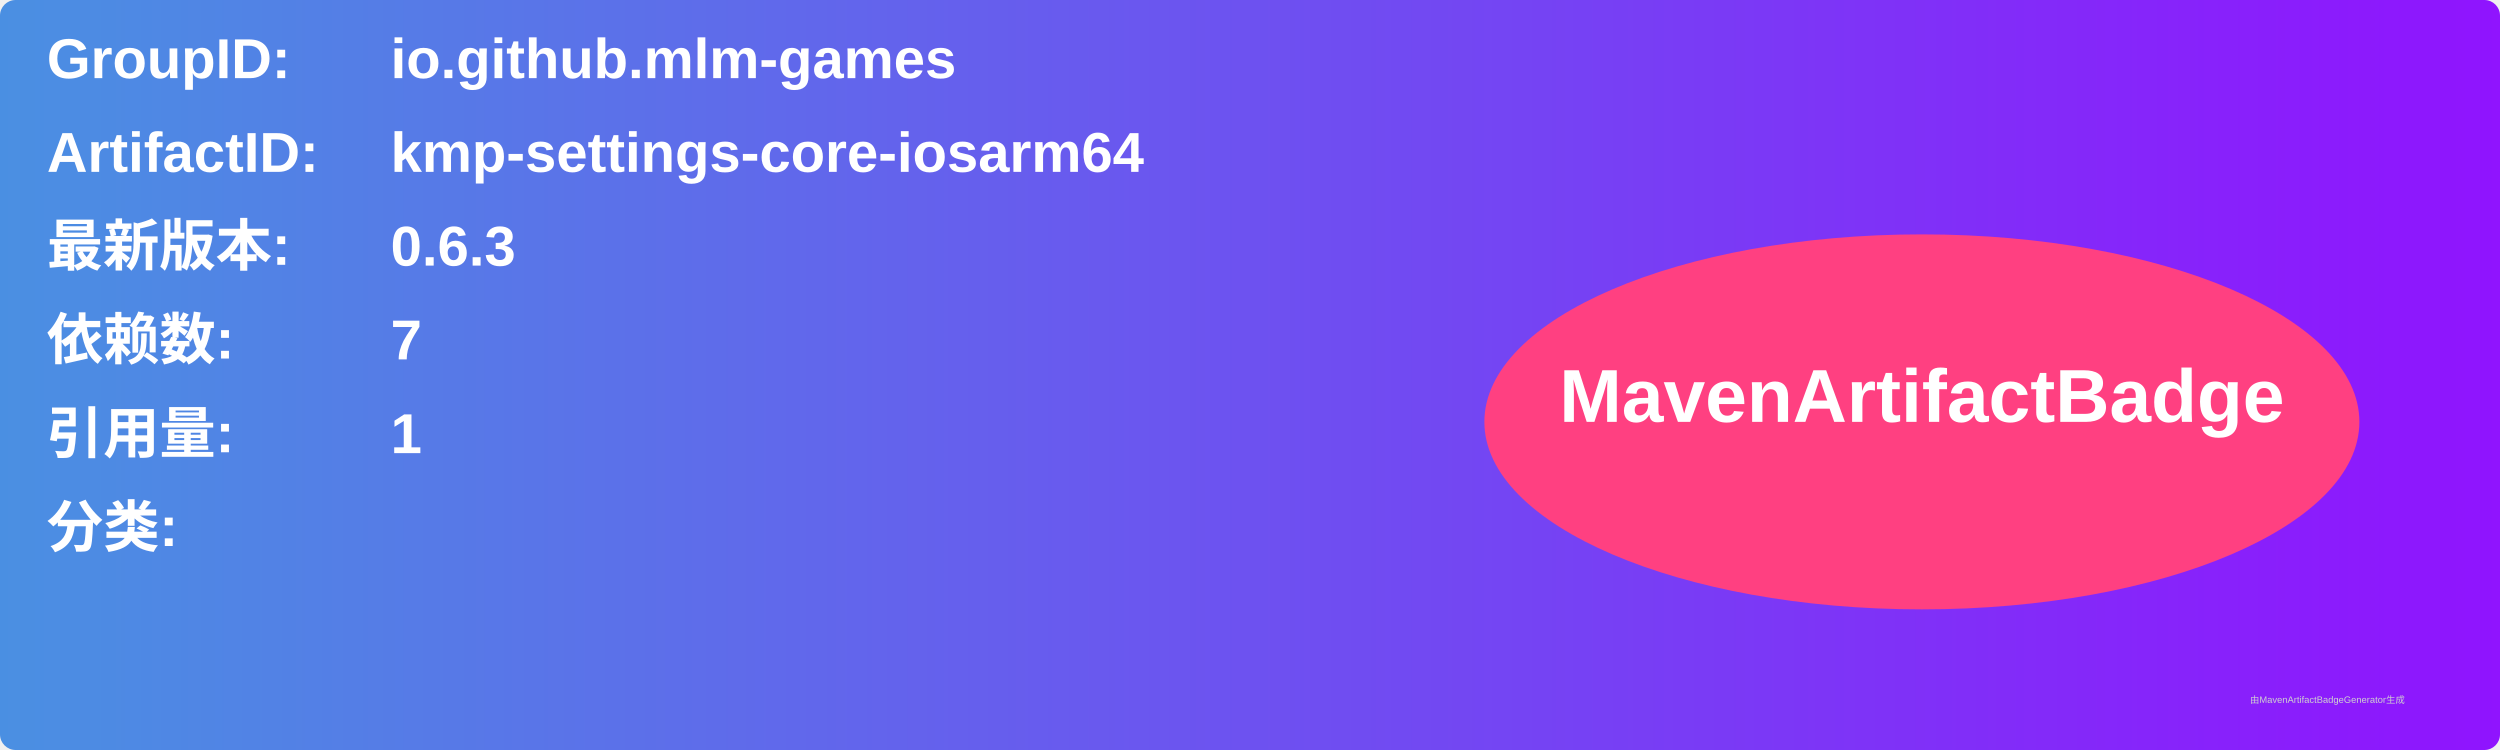
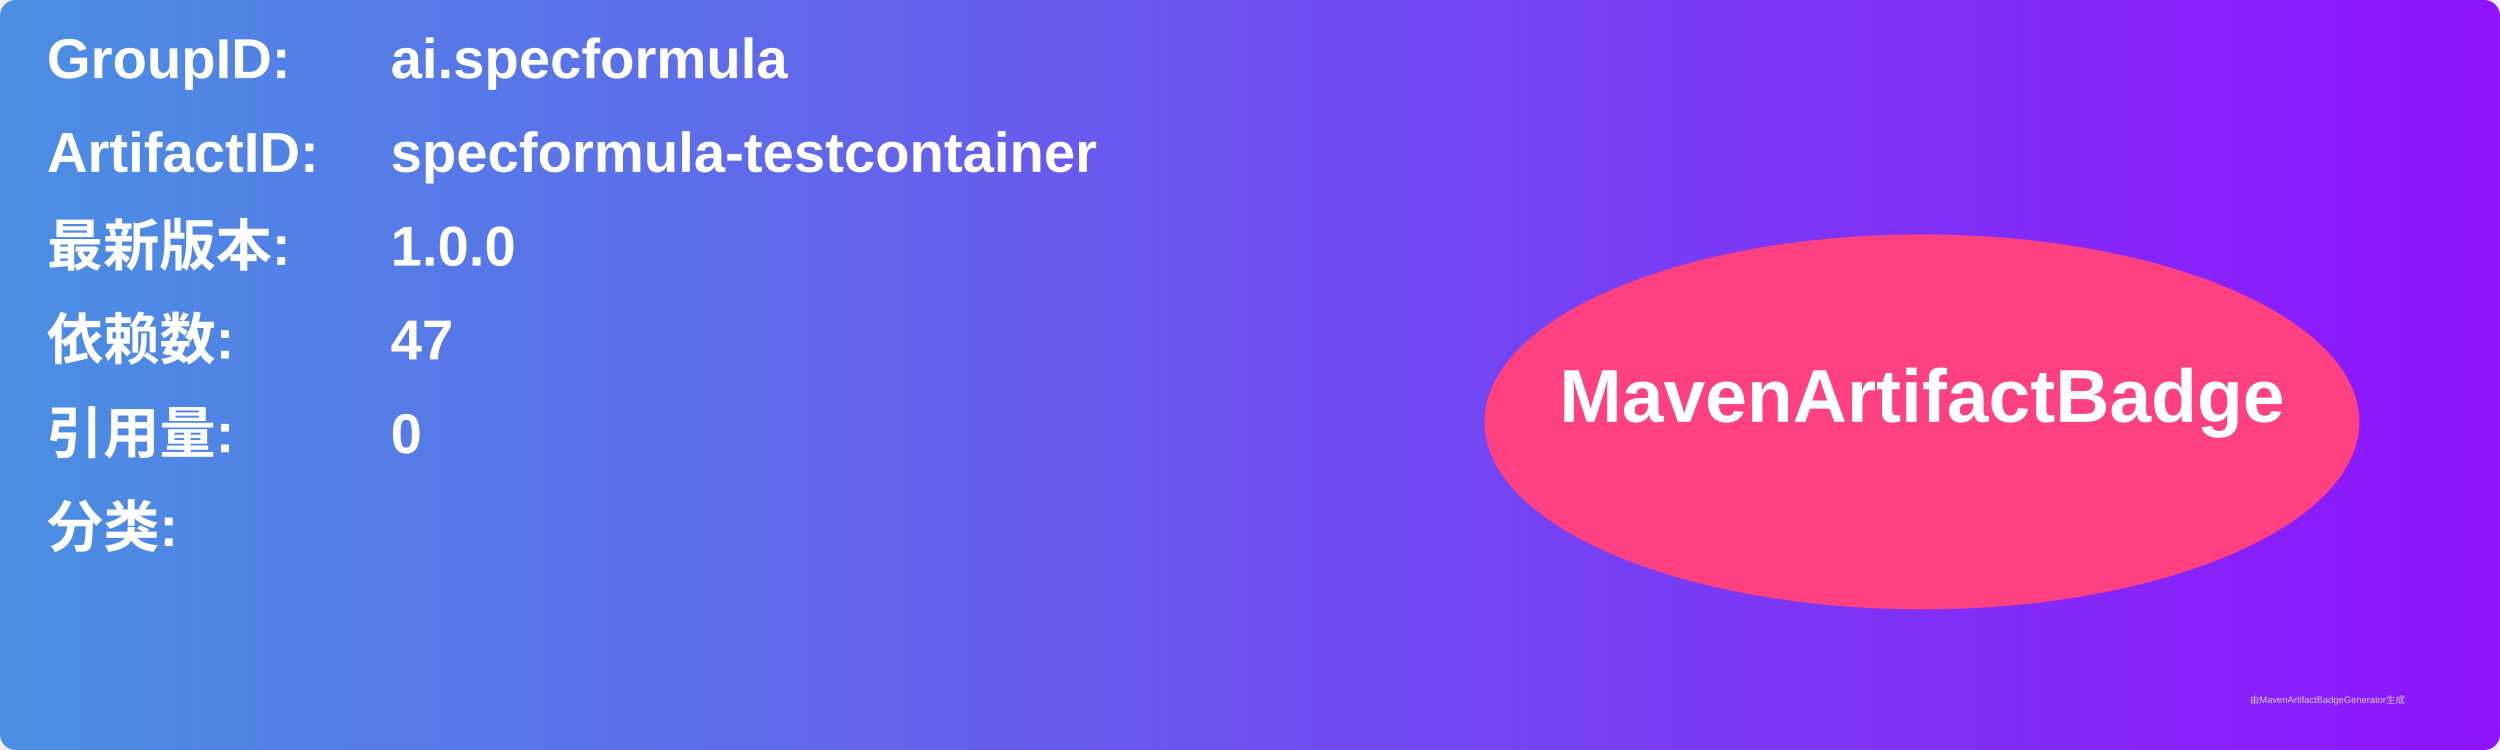
<svg xmlns="http://www.w3.org/2000/svg" width="800" height="240" viewBox="0 0 800 240">
  <linearGradient id="grad" x1="0%" y1="0%" x2="100%" y2="0%">
    <stop offset="0%" stop-color="#4a90e2" />
    <stop offset="100%" stop-color="#9013fe" />
  </linearGradient>
  <rect width="100%" height="100%" rx="5" ry="5" fill="url(#grad)" />
  <g transform="translate(15, 15)">
    <text x="0" y="10" font-family="Arial" font-size="18" fill="white" font-weight="bold" width="260">GroupID:</text>
-     <text x="110" y="10" font-family="Arial" font-size="18" fill="white" font-weight="bold" width="460">io.github.mlm-games</text>
+     <text x="110" y="10" font-family="Arial" font-size="18" fill="white" font-weight="bold" width="460">ai.specformula</text>
    <text x="0" y="40" font-family="Arial" font-size="18" fill="white" font-weight="bold" width="260">ArtifactID:</text>
-     <text x="110" y="40" font-family="Arial" font-size="18" fill="white" font-weight="bold" width="460">kmp-settings-core-iosarm64</text>
+     <text x="110" y="40" font-family="Arial" font-size="18" fill="white" font-weight="bold" width="460">specformula-testcontainer</text>
    <text x="0" y="70" font-family="Arial" font-size="18" fill="white" font-weight="bold">最新版本:</text>
    <text x="110" y="70" font-family="Arial" font-size="18" fill="white" font-weight="bold">
-       <tspan font-weight="bold">0.6.3</tspan>
+       <tspan font-weight="bold">1.0.0</tspan>
    </text>
    <text x="0" y="100" font-family="Arial" font-size="18" fill="white" font-weight="bold">依赖数: </text>
    <text x="110" y="100" font-family="Arial" font-size="18" fill="white">
-       <tspan font-weight="bold">7</tspan>
+       <tspan font-weight="bold">47</tspan>
    </text>
    <text x="0" y="130" font-family="Arial" font-size="18" fill="white" font-weight="bold">引用量: </text>
    <text x="110" y="130" font-family="Arial" font-size="18" fill="white">
-       <tspan font-weight="bold">1</tspan>
+       <tspan font-weight="bold">0</tspan>
    </text>
    <text x="0" y="160" font-family="Arial" font-size="18" fill="white" font-weight="bold">分类:</text>
    <text x="10" y="190" font-family="Arial" font-size="10" fill="white">
      <tspan font-weight="bold" />
    </text>
    <ellipse cx="600" cy="120" rx="140" ry="60" fill="#ff4081" />
    <text x="600" y="120" text-anchor="middle" font-family="Arial" font-size="24" fill="white" font-weight="bold">MavenArtifactBadge</text>
  </g>
  <text x="720" y="225" font-family="Arial" font-size="3" fill="#d0d0d0">由MavenArtifactBadgeGenerator生成</text>
</svg>
